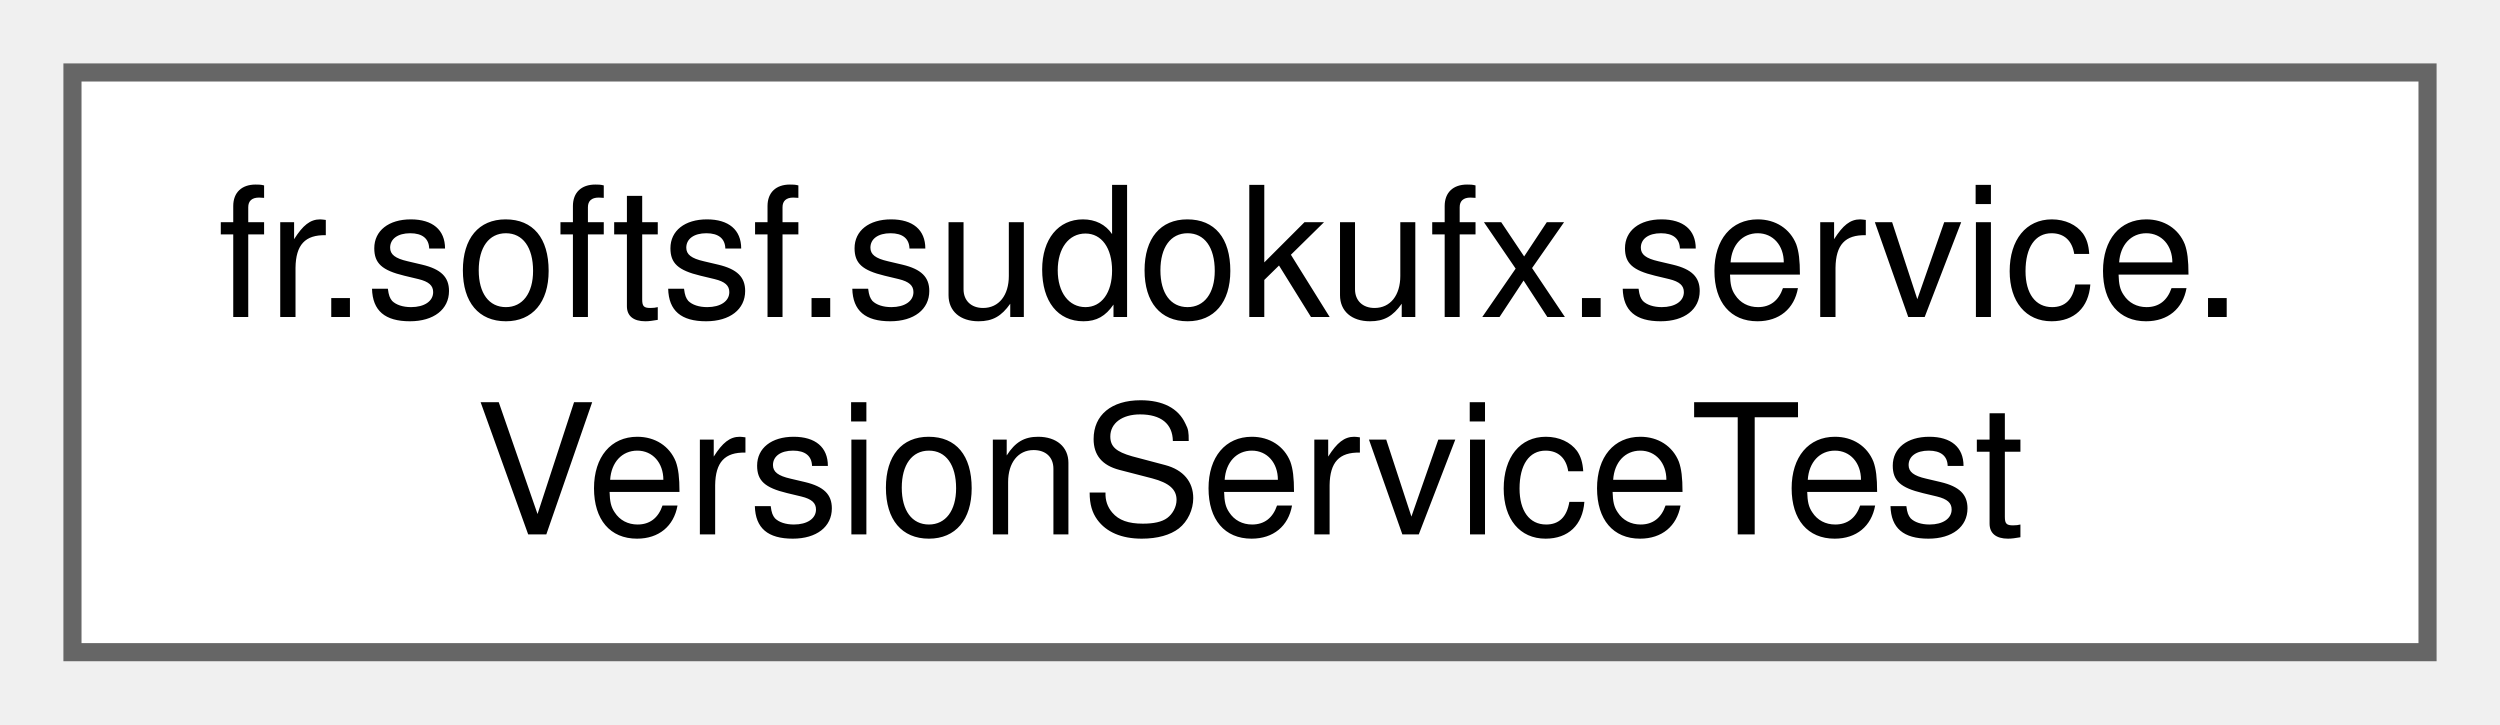
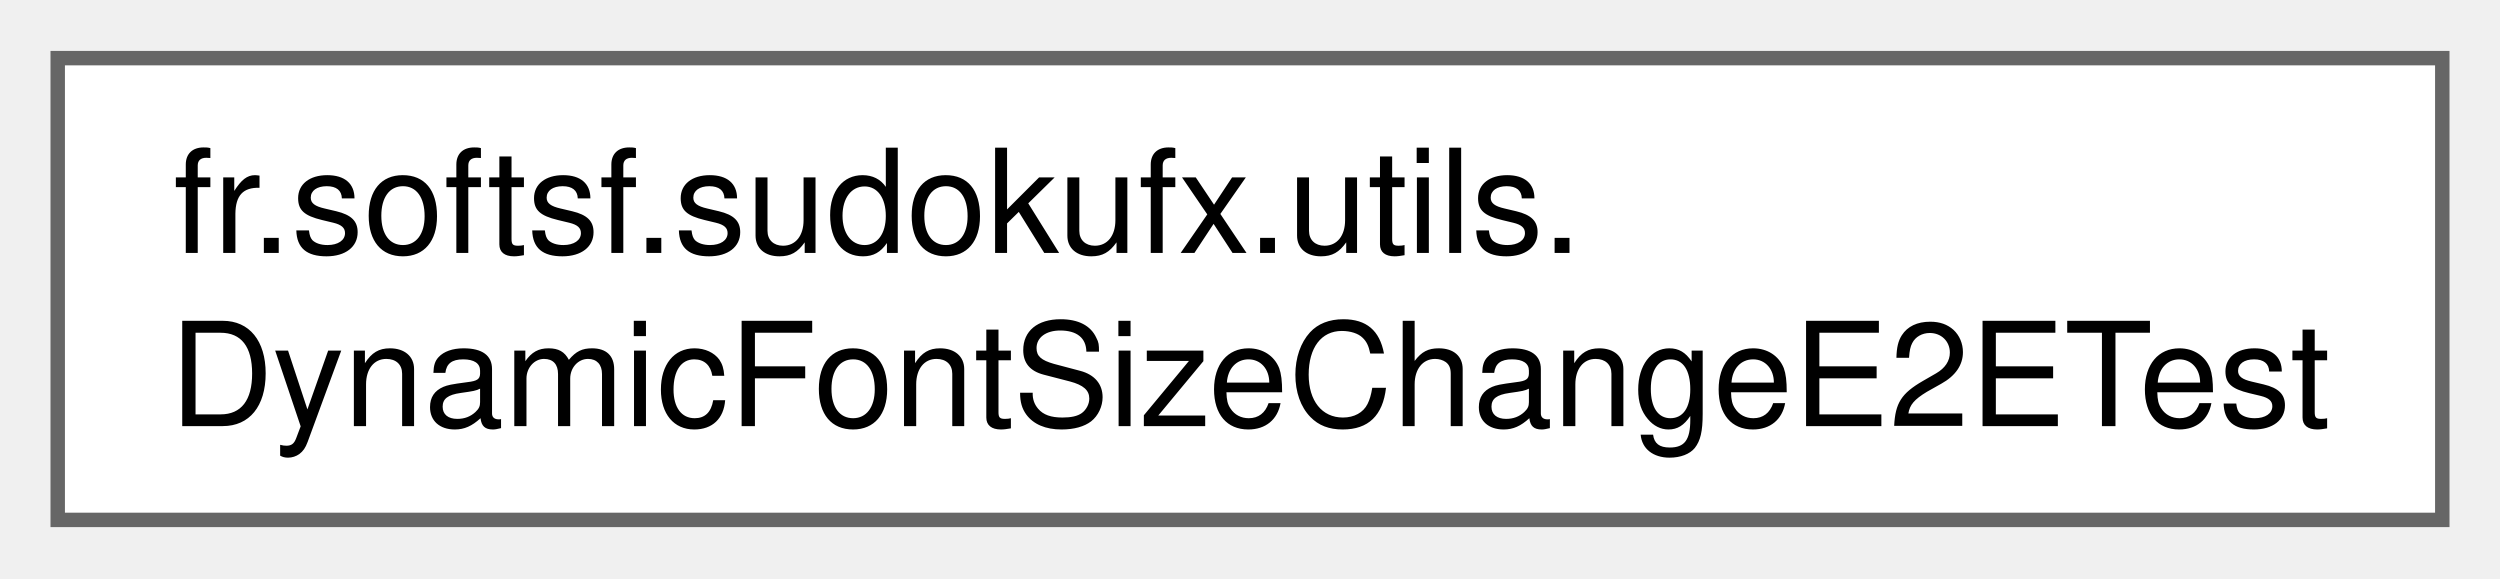
- <svg xmlns="http://www.w3.org/2000/svg" xmlns:xlink="http://www.w3.org/1999/xlink" width="138pt" height="40pt" viewBox="0.00 0.00 138.00 40.00">
+ <svg xmlns="http://www.w3.org/2000/svg" xmlns:xlink="http://www.w3.org/1999/xlink" width="173pt" height="40pt" viewBox="0.00 0.00 173.25 40.00">
  <g id="graph0" class="graph" transform="scale(1 1) rotate(0) translate(4 36)">
    <g id="Node000000" class="node">
      <g id="a_Node000000">
-         <a xlink:href="classfr_1_1softsf_1_1sudokufx_1_1service_1_1_version_service_test.html" target="_top" xlink:title=" ">
-           <polygon fill="white" stroke="#666666" points="130,-32 0,-32 0,0 130,0 130,-32" />
-           <text text-anchor="start" x="8" y="-18.5" font-family="Helvetica,sans-Serif" font-size="10.00">fr.softsf.sudokufx.service.</text>
-           <text text-anchor="middle" x="65" y="-6.5" font-family="Helvetica,sans-Serif" font-size="10.00">VersionServiceTest</text>
+         <a xlink:href="classfr_1_1softsf_1_1sudokufx_1_1utils_1_1_dynamic_font_size_change_e2_e_test.html" target="_top" xlink:title=" ">
+           <polygon fill="white" stroke="#666666" points="165.25,-32 0,-32 0,0 165.25,0 165.25,-32" />
+           <text text-anchor="start" x="8" y="-18.5" font-family="Helvetica,sans-Serif" font-size="10.00">fr.softsf.sudokufx.utils.</text>
+           <text text-anchor="middle" x="82.62" y="-6.5" font-family="Helvetica,sans-Serif" font-size="10.00">DynamicFontSizeChangeE2ETest</text>
        </a>
      </g>
    </g>
  </g>
</svg>
